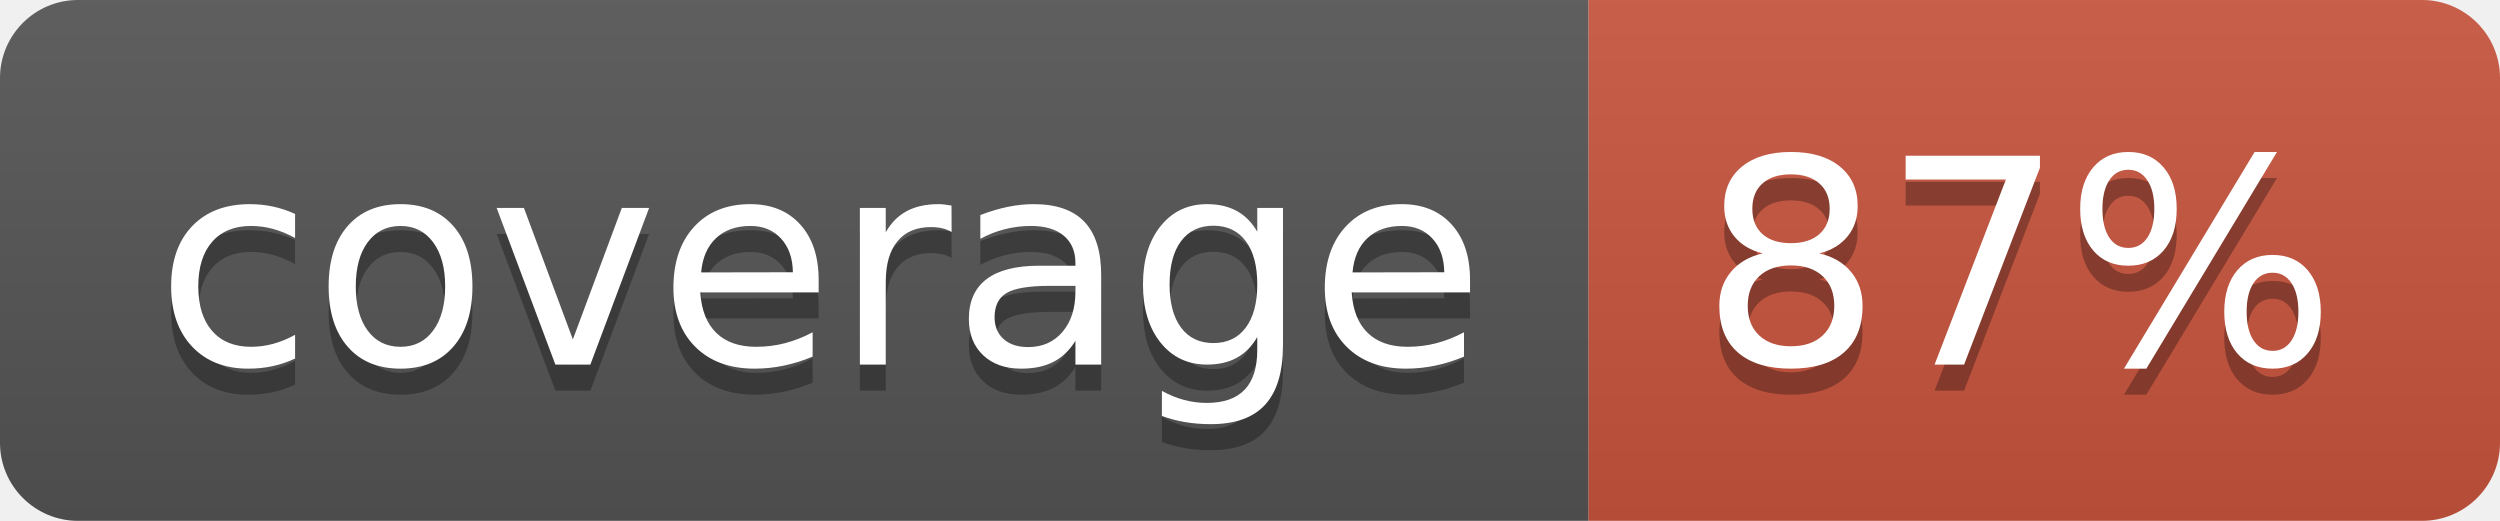
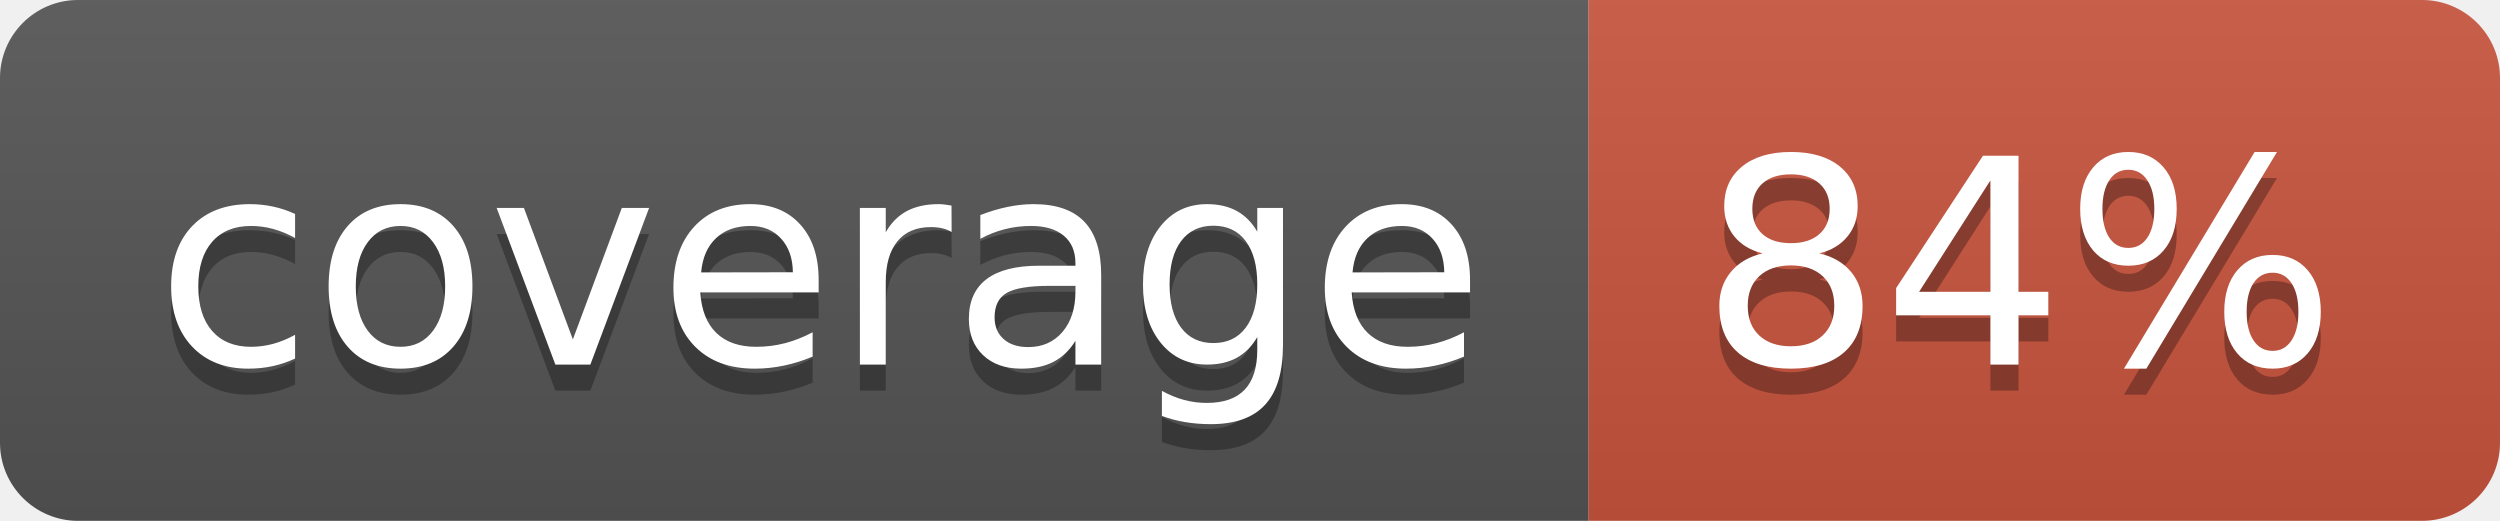
<svg xmlns="http://www.w3.org/2000/svg" width="96" height="20">
  <linearGradient id="b" x2="0" y2="100%">
    <stop offset="0" stop-color="#bbb" stop-opacity=".1" />
    <stop offset="1" stop-opacity=".1" />
  </linearGradient>
  <clipPath id="a">
    <rect width="96" height="20" rx="3" fill="#fff" />
  </clipPath>
  <g clip-path="url(#a)">
    <path fill="#555" d="M0 0h61v20H0z" />
    <path fill="#CA553E" d="M61 0h35v20H61z" />
    <path fill="url(#b)" d="M0 0h96v20H0z" />
  </g>
  <g fill="#fff" text-anchor="middle" font-family="DejaVu Sans,Verdana,Geneva,sans-serif" font-size="110">
    <text x="315" y="150" fill="#010101" fill-opacity=".3" transform="scale(.1)" textLength="510">coverage</text>
    <text x="315" y="140" transform="scale(.1)" textLength="510">coverage</text>
-     <text x="775" y="150" fill="#010101" fill-opacity=".3" transform="scale(.1)" textLength="250">87%</text>
-     <text x="775" y="140" transform="scale(.1)" textLength="250">87%</text>
+     <text x="775" y="150" fill="#010101" fill-opacity=".3" transform="scale(.1)" textLength="250">84%</text>
+     <text x="775" y="140" transform="scale(.1)" textLength="250">84%</text>
  </g>
</svg>
